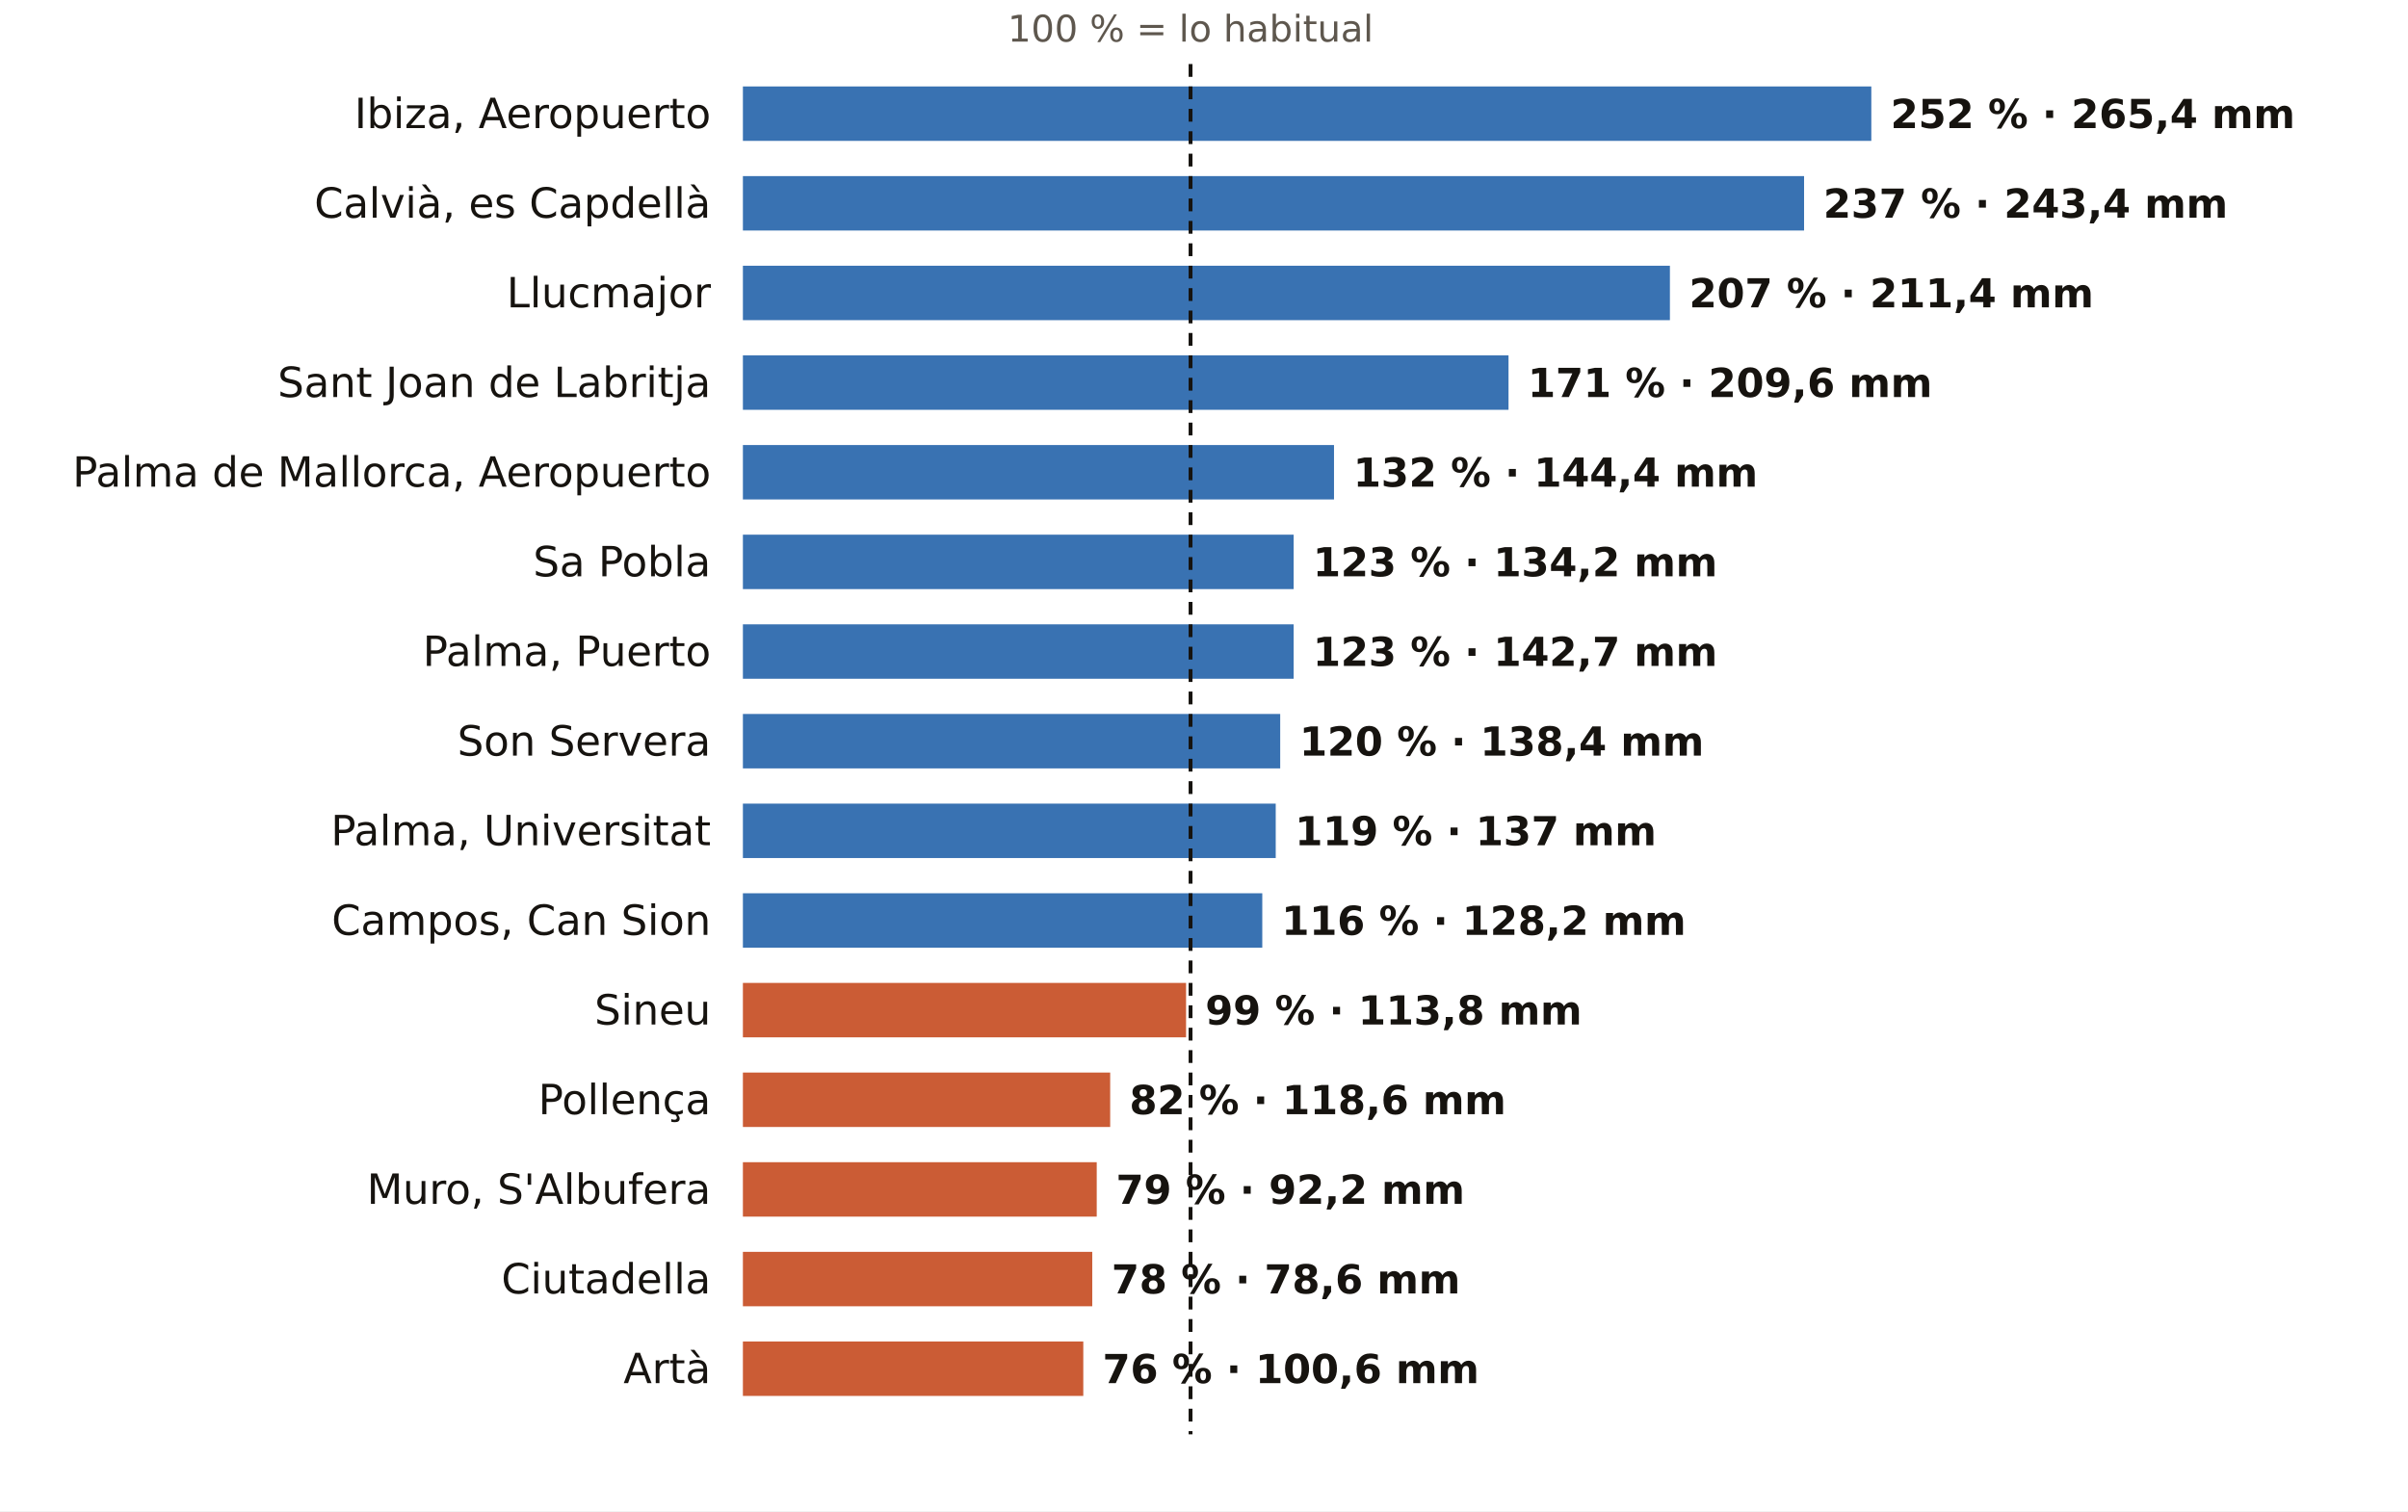
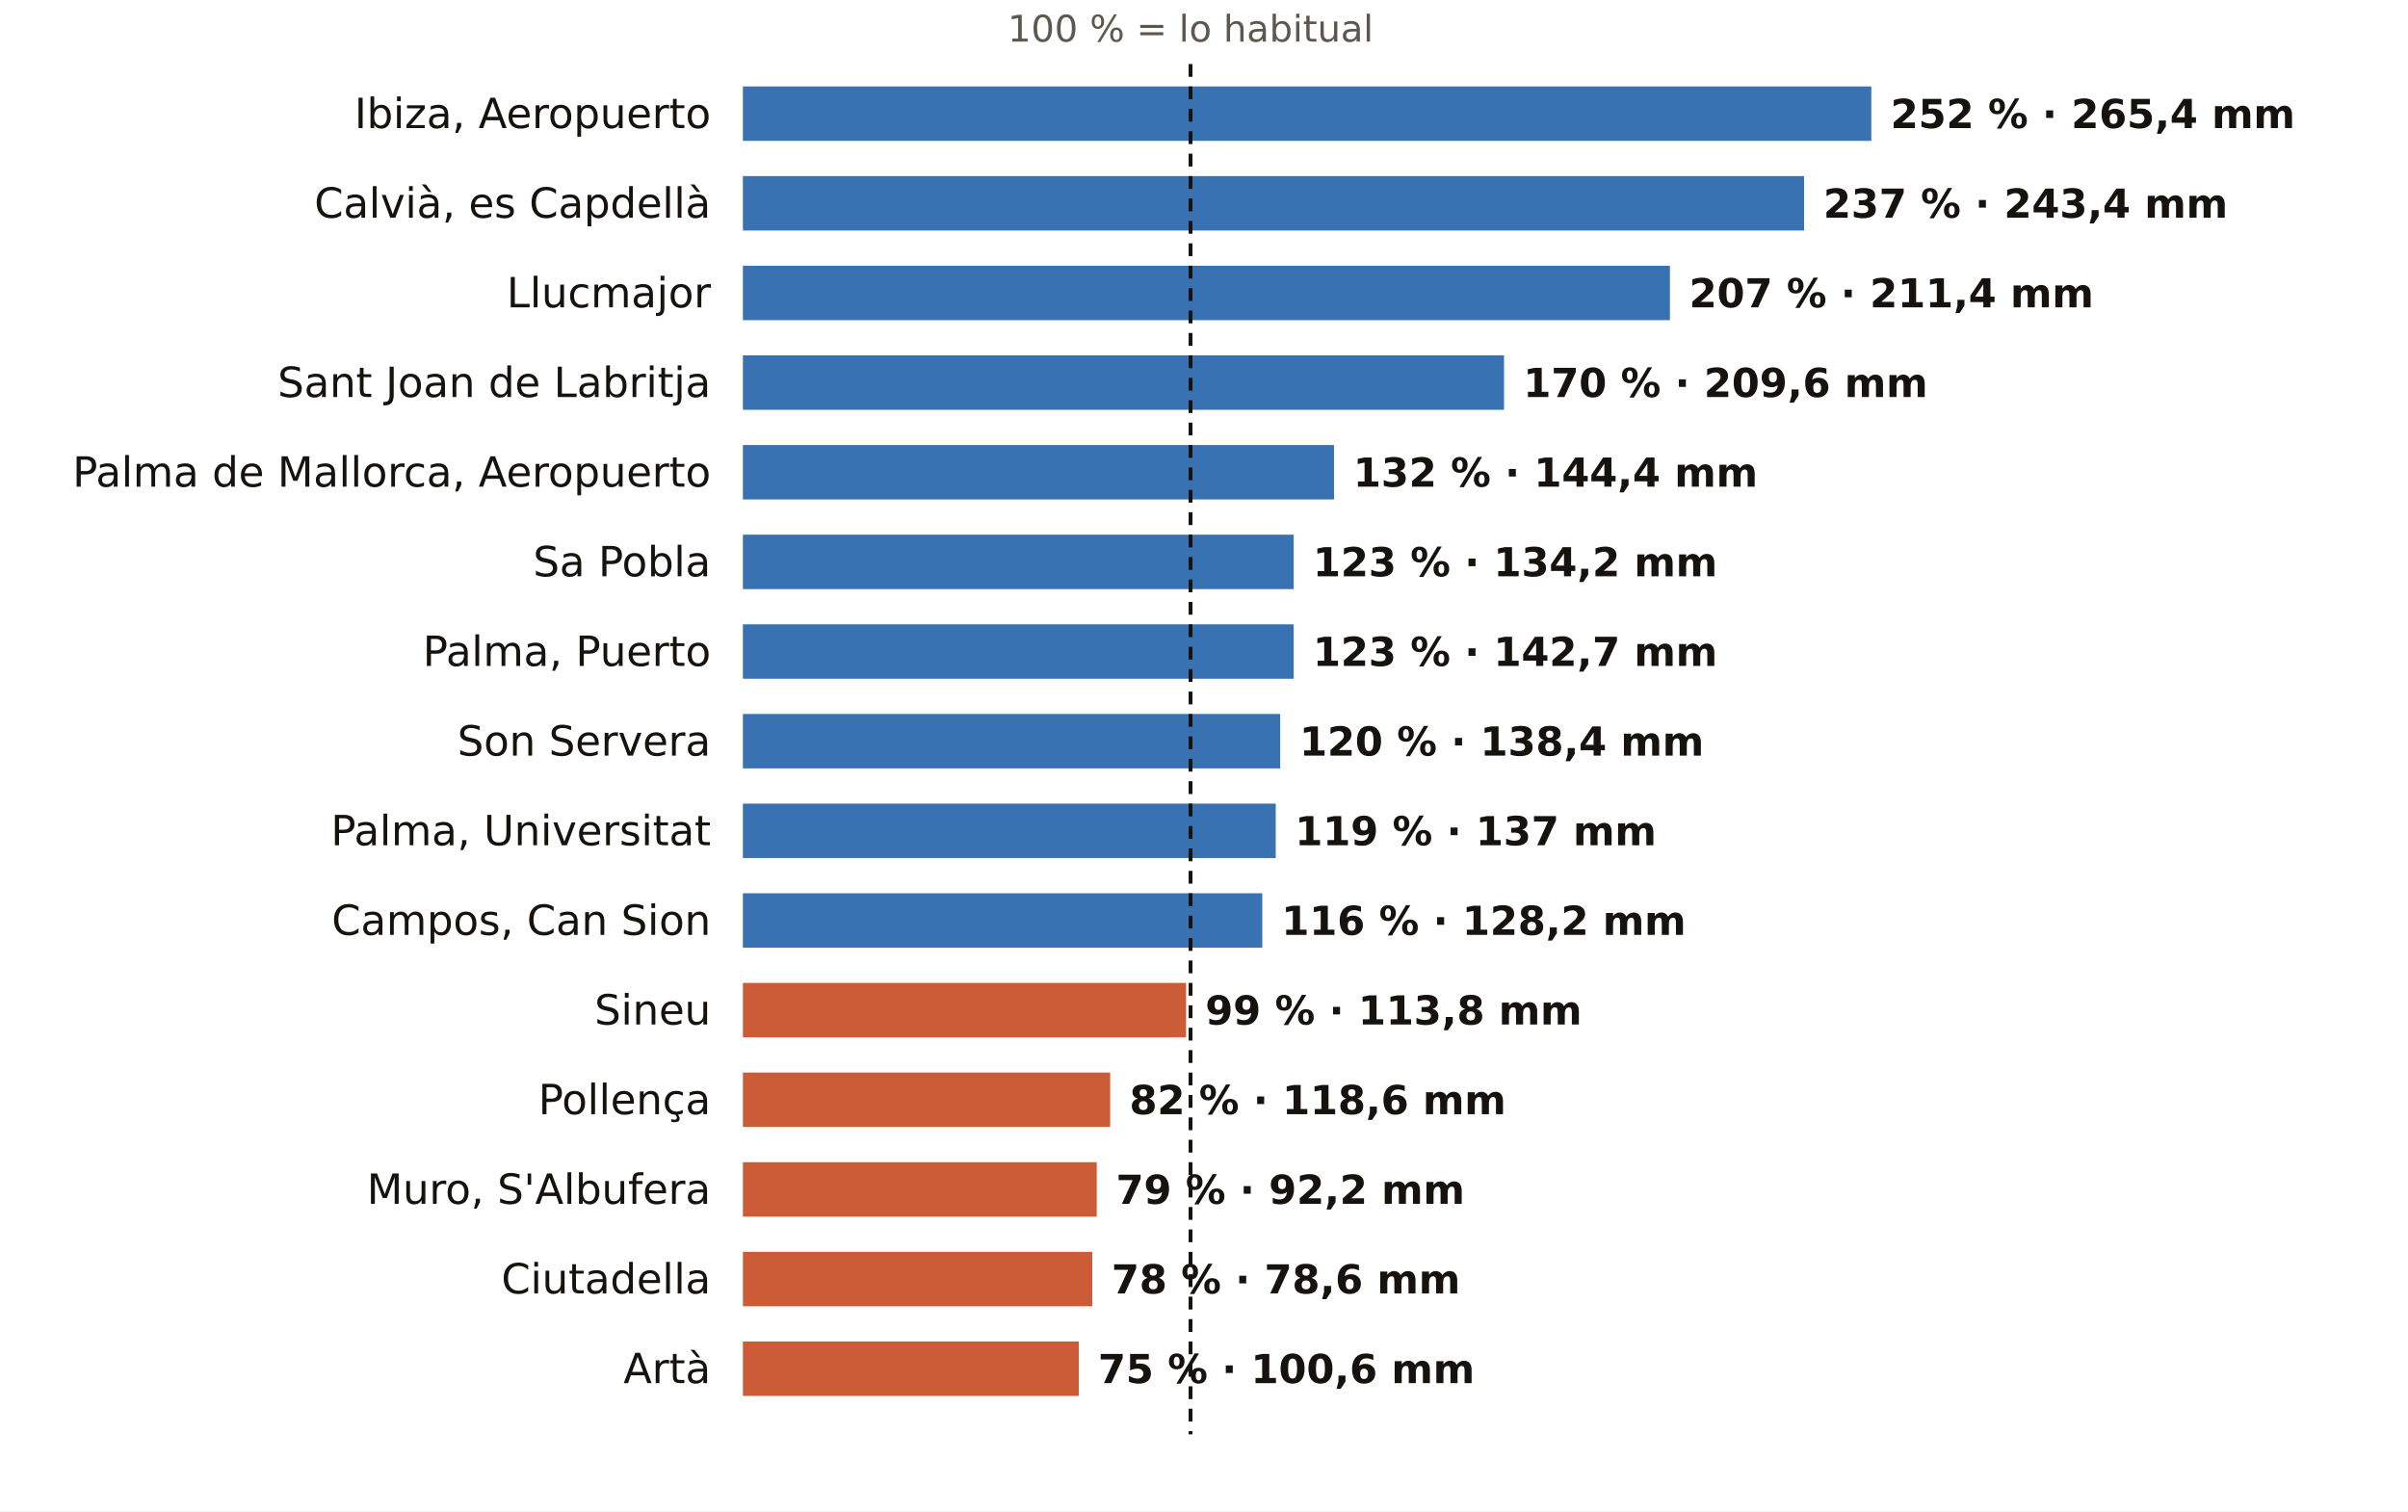
<svg xmlns="http://www.w3.org/2000/svg" viewBox="0 0 752 472" width="752" height="472" role="img" aria-label="El otoño en los pluviómetros de AEMET de Illes Balears: % de lo habitual">
  <rect width="752" height="472" fill="#FFFFFF" />
  <text x="371.8" y="13.0" font-size="11.5" fill="#5E574E" text-anchor="middle" font-weight="400" font-family="Public Sans, DejaVu Sans, Arial, sans-serif">100 % = lo habitual</text>
  <text x="222.0" y="40.0" font-size="13" fill="#16130F" text-anchor="end" font-weight="500" font-family="Public Sans, DejaVu Sans, Arial, sans-serif">Ibiza, Aeropuerto</text>
  <rect x="232" y="27" width="352.4" height="17" fill="#1F5FA8" opacity="0.88" />
  <text x="590.4" y="40.0" font-size="12.5" fill="#16130F" text-anchor="start" font-weight="600" font-family="Public Sans, DejaVu Sans, Arial, sans-serif">252 % · 265,4 mm</text>
  <text x="222.0" y="68.0" font-size="13" fill="#16130F" text-anchor="end" font-weight="500" font-family="Public Sans, DejaVu Sans, Arial, sans-serif">Calvià, es Capdellà</text>
  <rect x="232" y="55" width="331.4" height="17" fill="#1F5FA8" opacity="0.88" />
  <text x="569.4" y="68.0" font-size="12.5" fill="#16130F" text-anchor="start" font-weight="600" font-family="Public Sans, DejaVu Sans, Arial, sans-serif">237 % · 243,4 mm</text>
  <text x="222.0" y="96.0" font-size="13" fill="#16130F" text-anchor="end" font-weight="500" font-family="Public Sans, DejaVu Sans, Arial, sans-serif">Llucmajor</text>
  <rect x="232" y="83" width="289.5" height="17" fill="#1F5FA8" opacity="0.88" />
  <text x="527.5" y="96.0" font-size="12.5" fill="#16130F" text-anchor="start" font-weight="600" font-family="Public Sans, DejaVu Sans, Arial, sans-serif">207 % · 211,4 mm</text>
  <text x="222.0" y="124.0" font-size="13" fill="#16130F" text-anchor="end" font-weight="500" font-family="Public Sans, DejaVu Sans, Arial, sans-serif">Sant Joan de Labritja</text>
-   <rect x="232" y="111" width="239.1" height="17" fill="#1F5FA8" opacity="0.88" />
-   <text x="477.1" y="124.0" font-size="12.5" fill="#16130F" text-anchor="start" font-weight="600" font-family="Public Sans, DejaVu Sans, Arial, sans-serif">171 % · 209,6 mm</text>
+   <rect x="232" y="111" width="237.7" height="17" fill="#1F5FA8" opacity="0.88" />
+   <text x="475.7" y="124.0" font-size="12.5" fill="#16130F" text-anchor="start" font-weight="600" font-family="Public Sans, DejaVu Sans, Arial, sans-serif">170 % · 209,6 mm</text>
  <text x="222.0" y="152.0" font-size="13" fill="#16130F" text-anchor="end" font-weight="500" font-family="Public Sans, DejaVu Sans, Arial, sans-serif">Palma de Mallorca, Aeropuerto</text>
  <rect x="232" y="139" width="184.6" height="17" fill="#1F5FA8" opacity="0.88" />
  <text x="422.6" y="152.0" font-size="12.5" fill="#16130F" text-anchor="start" font-weight="600" font-family="Public Sans, DejaVu Sans, Arial, sans-serif">132 % · 144,4 mm</text>
  <text x="222.0" y="180.0" font-size="13" fill="#16130F" text-anchor="end" font-weight="500" font-family="Public Sans, DejaVu Sans, Arial, sans-serif">Sa Pobla</text>
  <rect x="232" y="167" width="172.0" height="17" fill="#1F5FA8" opacity="0.88" />
  <text x="410.0" y="180.0" font-size="12.5" fill="#16130F" text-anchor="start" font-weight="600" font-family="Public Sans, DejaVu Sans, Arial, sans-serif">123 % · 134,2 mm</text>
  <text x="222.0" y="208.0" font-size="13" fill="#16130F" text-anchor="end" font-weight="500" font-family="Public Sans, DejaVu Sans, Arial, sans-serif">Palma, Puerto</text>
  <rect x="232" y="195" width="172.0" height="17" fill="#1F5FA8" opacity="0.88" />
  <text x="410.0" y="208.0" font-size="12.5" fill="#16130F" text-anchor="start" font-weight="600" font-family="Public Sans, DejaVu Sans, Arial, sans-serif">123 % · 142,7 mm</text>
  <text x="222.0" y="236.0" font-size="13" fill="#16130F" text-anchor="end" font-weight="500" font-family="Public Sans, DejaVu Sans, Arial, sans-serif">Son Servera</text>
  <rect x="232" y="223" width="167.8" height="17" fill="#1F5FA8" opacity="0.88" />
  <text x="405.8" y="236.0" font-size="12.5" fill="#16130F" text-anchor="start" font-weight="600" font-family="Public Sans, DejaVu Sans, Arial, sans-serif">120 % · 138,4 mm</text>
  <text x="222.0" y="264.0" font-size="13" fill="#16130F" text-anchor="end" font-weight="500" font-family="Public Sans, DejaVu Sans, Arial, sans-serif">Palma, Universitat</text>
  <rect x="232" y="251" width="166.4" height="17" fill="#1F5FA8" opacity="0.88" />
  <text x="404.4" y="264.0" font-size="12.5" fill="#16130F" text-anchor="start" font-weight="600" font-family="Public Sans, DejaVu Sans, Arial, sans-serif">119 % · 137 mm</text>
  <text x="222.0" y="292.0" font-size="13" fill="#16130F" text-anchor="end" font-weight="500" font-family="Public Sans, DejaVu Sans, Arial, sans-serif">Campos, Can Sion</text>
  <rect x="232" y="279" width="162.2" height="17" fill="#1F5FA8" opacity="0.88" />
  <text x="400.2" y="292.0" font-size="12.5" fill="#16130F" text-anchor="start" font-weight="600" font-family="Public Sans, DejaVu Sans, Arial, sans-serif">116 % · 128,2 mm</text>
  <text x="222.0" y="320.0" font-size="13" fill="#16130F" text-anchor="end" font-weight="500" font-family="Public Sans, DejaVu Sans, Arial, sans-serif">Sineu</text>
  <rect x="232" y="307" width="138.4" height="17" fill="#C4461A" opacity="0.88" />
  <text x="376.4" y="320.0" font-size="12.5" fill="#16130F" text-anchor="start" font-weight="600" font-family="Public Sans, DejaVu Sans, Arial, sans-serif">99 % · 113,8 mm</text>
  <text x="222.0" y="348.0" font-size="13" fill="#16130F" text-anchor="end" font-weight="500" font-family="Public Sans, DejaVu Sans, Arial, sans-serif">Pollença</text>
  <rect x="232" y="335" width="114.7" height="17" fill="#C4461A" opacity="0.88" />
  <text x="352.7" y="348.0" font-size="12.5" fill="#16130F" text-anchor="start" font-weight="600" font-family="Public Sans, DejaVu Sans, Arial, sans-serif">82 % · 118,6 mm</text>
  <text x="222.0" y="376.0" font-size="13" fill="#16130F" text-anchor="end" font-weight="500" font-family="Public Sans, DejaVu Sans, Arial, sans-serif">Muro, S'Albufera</text>
  <rect x="232" y="363" width="110.5" height="17" fill="#C4461A" opacity="0.88" />
  <text x="348.5" y="376.0" font-size="12.5" fill="#16130F" text-anchor="start" font-weight="600" font-family="Public Sans, DejaVu Sans, Arial, sans-serif">79 % · 92,2 mm</text>
  <text x="222.0" y="404.0" font-size="13" fill="#16130F" text-anchor="end" font-weight="500" font-family="Public Sans, DejaVu Sans, Arial, sans-serif">Ciutadella</text>
  <rect x="232" y="391" width="109.1" height="17" fill="#C4461A" opacity="0.88" />
  <text x="347.1" y="404.0" font-size="12.5" fill="#16130F" text-anchor="start" font-weight="600" font-family="Public Sans, DejaVu Sans, Arial, sans-serif">78 % · 78,6 mm</text>
  <text x="222.0" y="432.0" font-size="13" fill="#16130F" text-anchor="end" font-weight="500" font-family="Public Sans, DejaVu Sans, Arial, sans-serif">Artà</text>
-   <rect x="232" y="419" width="106.3" height="17" fill="#C4461A" opacity="0.88" />
-   <text x="344.3" y="432.0" font-size="12.5" fill="#16130F" text-anchor="start" font-weight="600" font-family="Public Sans, DejaVu Sans, Arial, sans-serif">76 % · 100,6 mm</text>
+   <rect x="232" y="419" width="104.9" height="17" fill="#C4461A" opacity="0.88" />
+   <text x="342.9" y="432.0" font-size="12.5" fill="#16130F" text-anchor="start" font-weight="600" font-family="Public Sans, DejaVu Sans, Arial, sans-serif">75 % · 100,6 mm</text>
  <line x1="371.8" x2="371.8" y1="20" y2="448" stroke="#16130F" stroke-width="1.2" stroke-dasharray="4 3" />
</svg>
